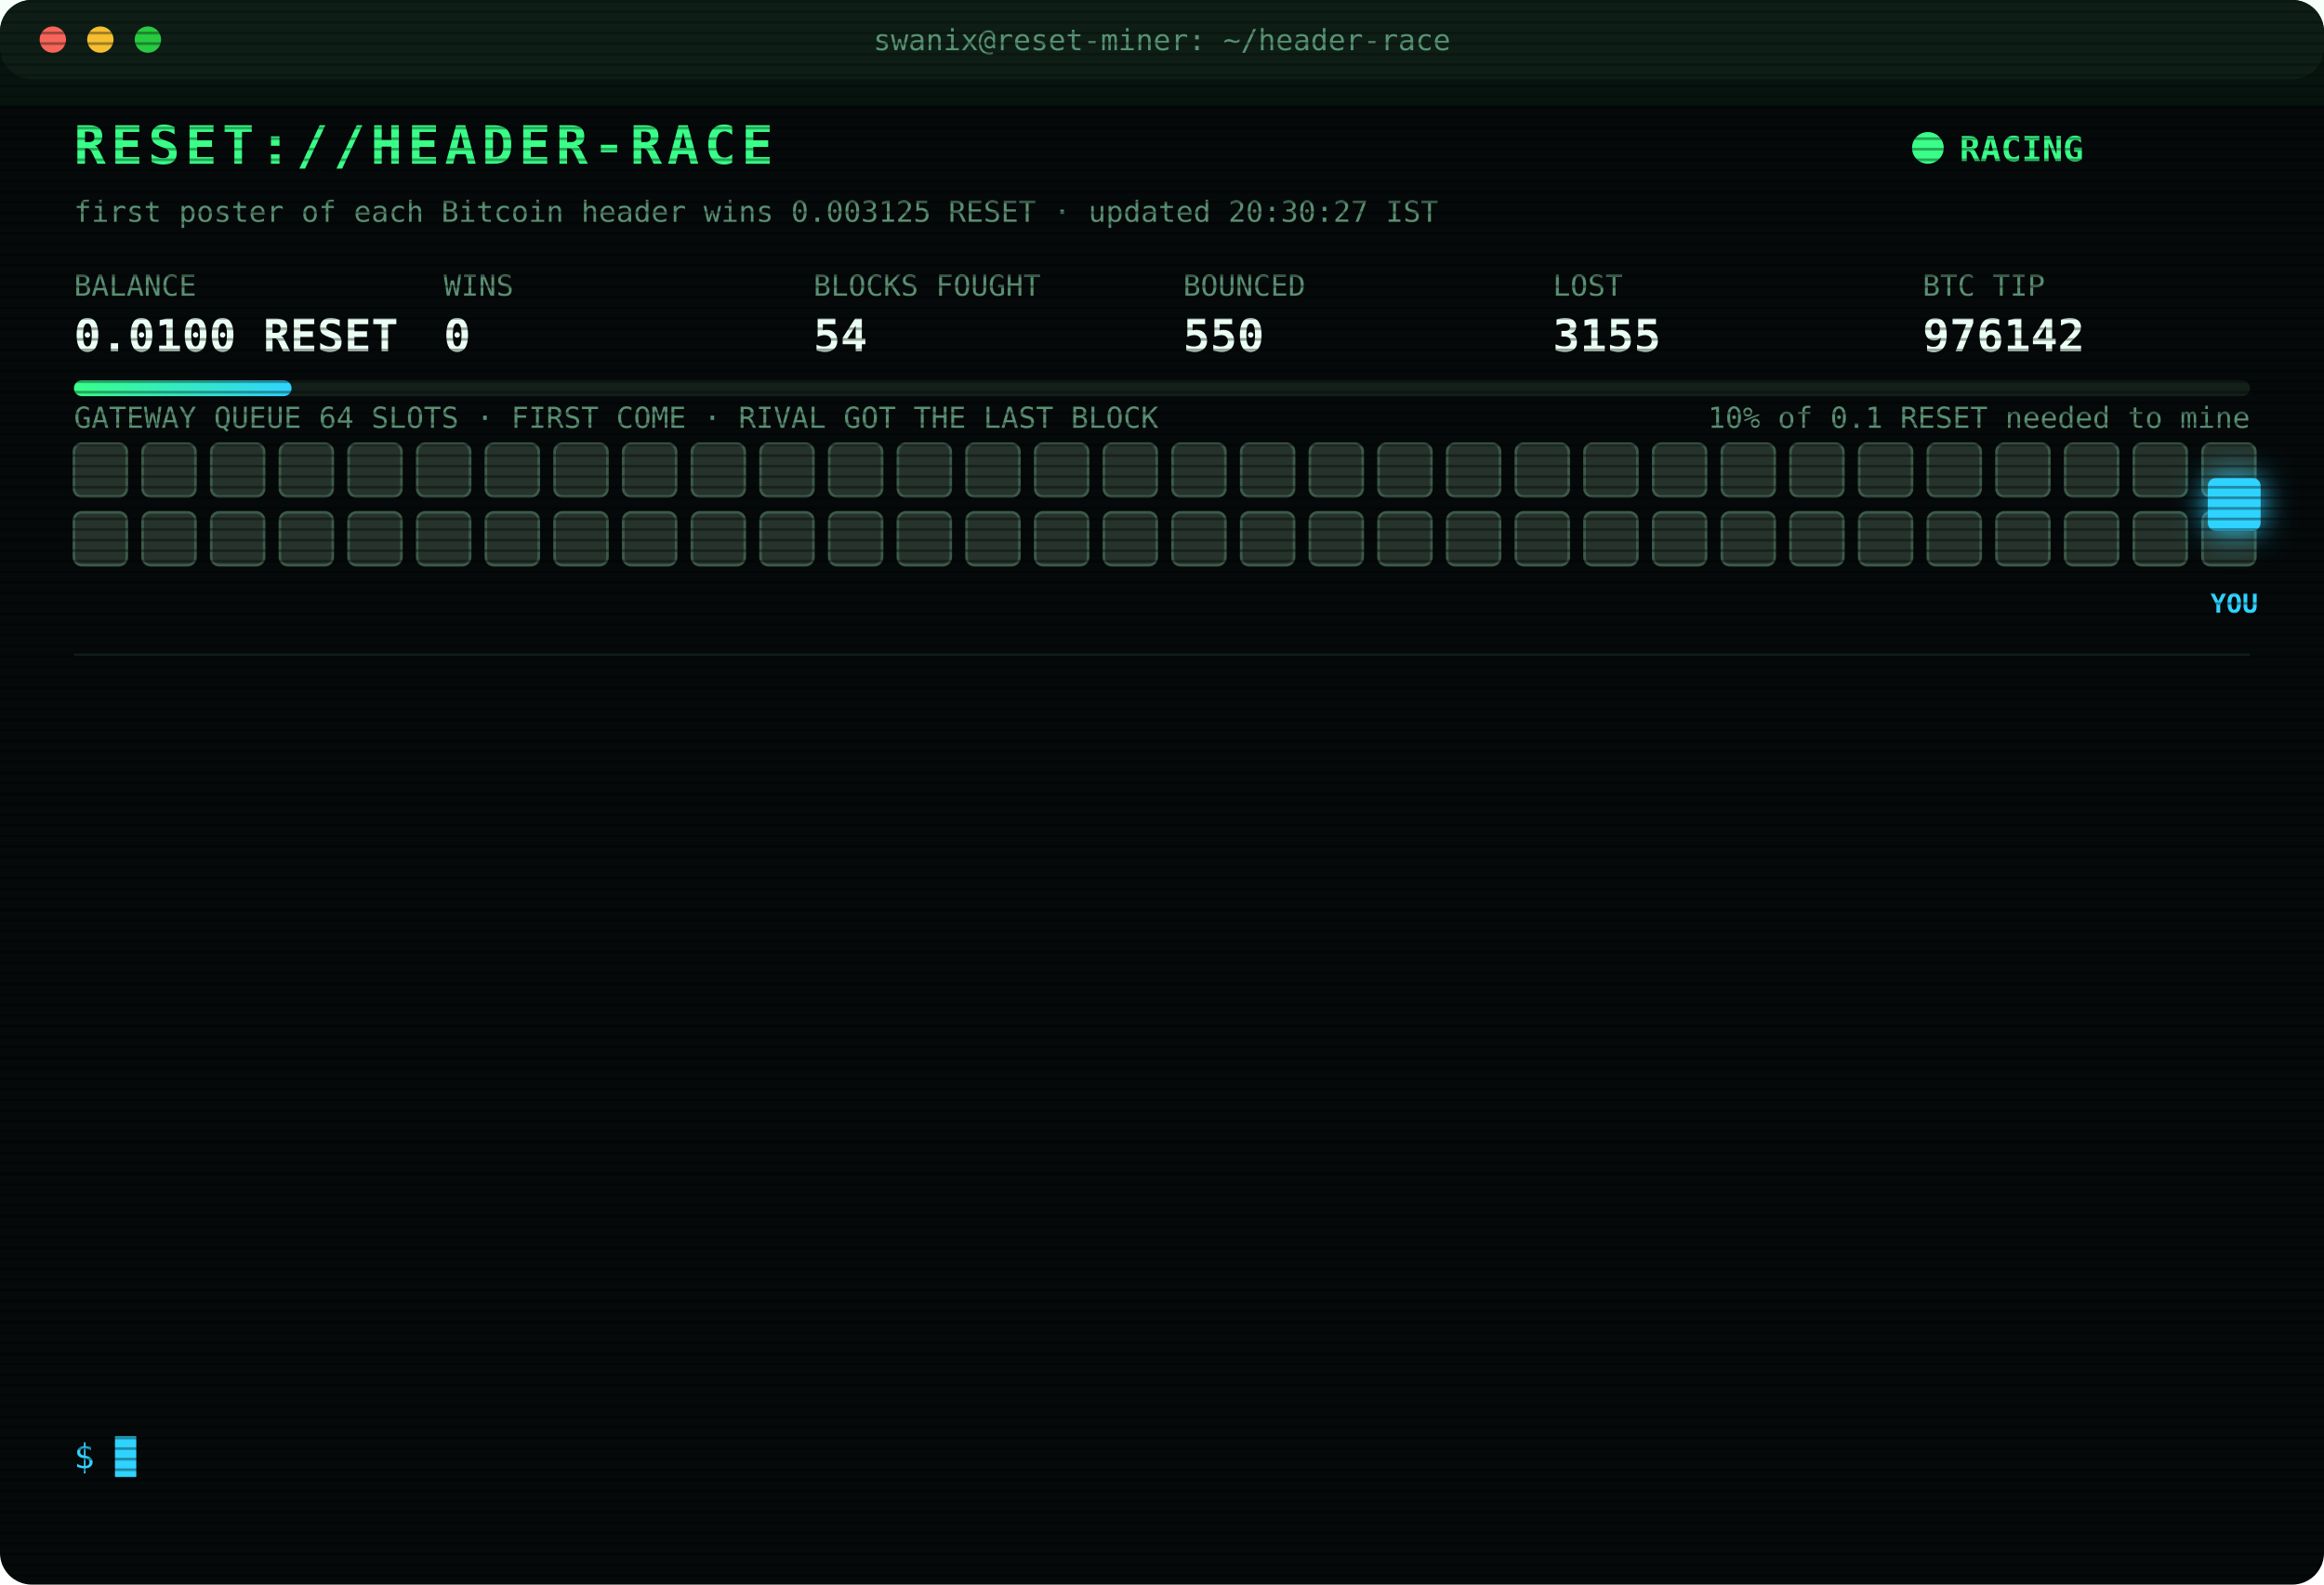
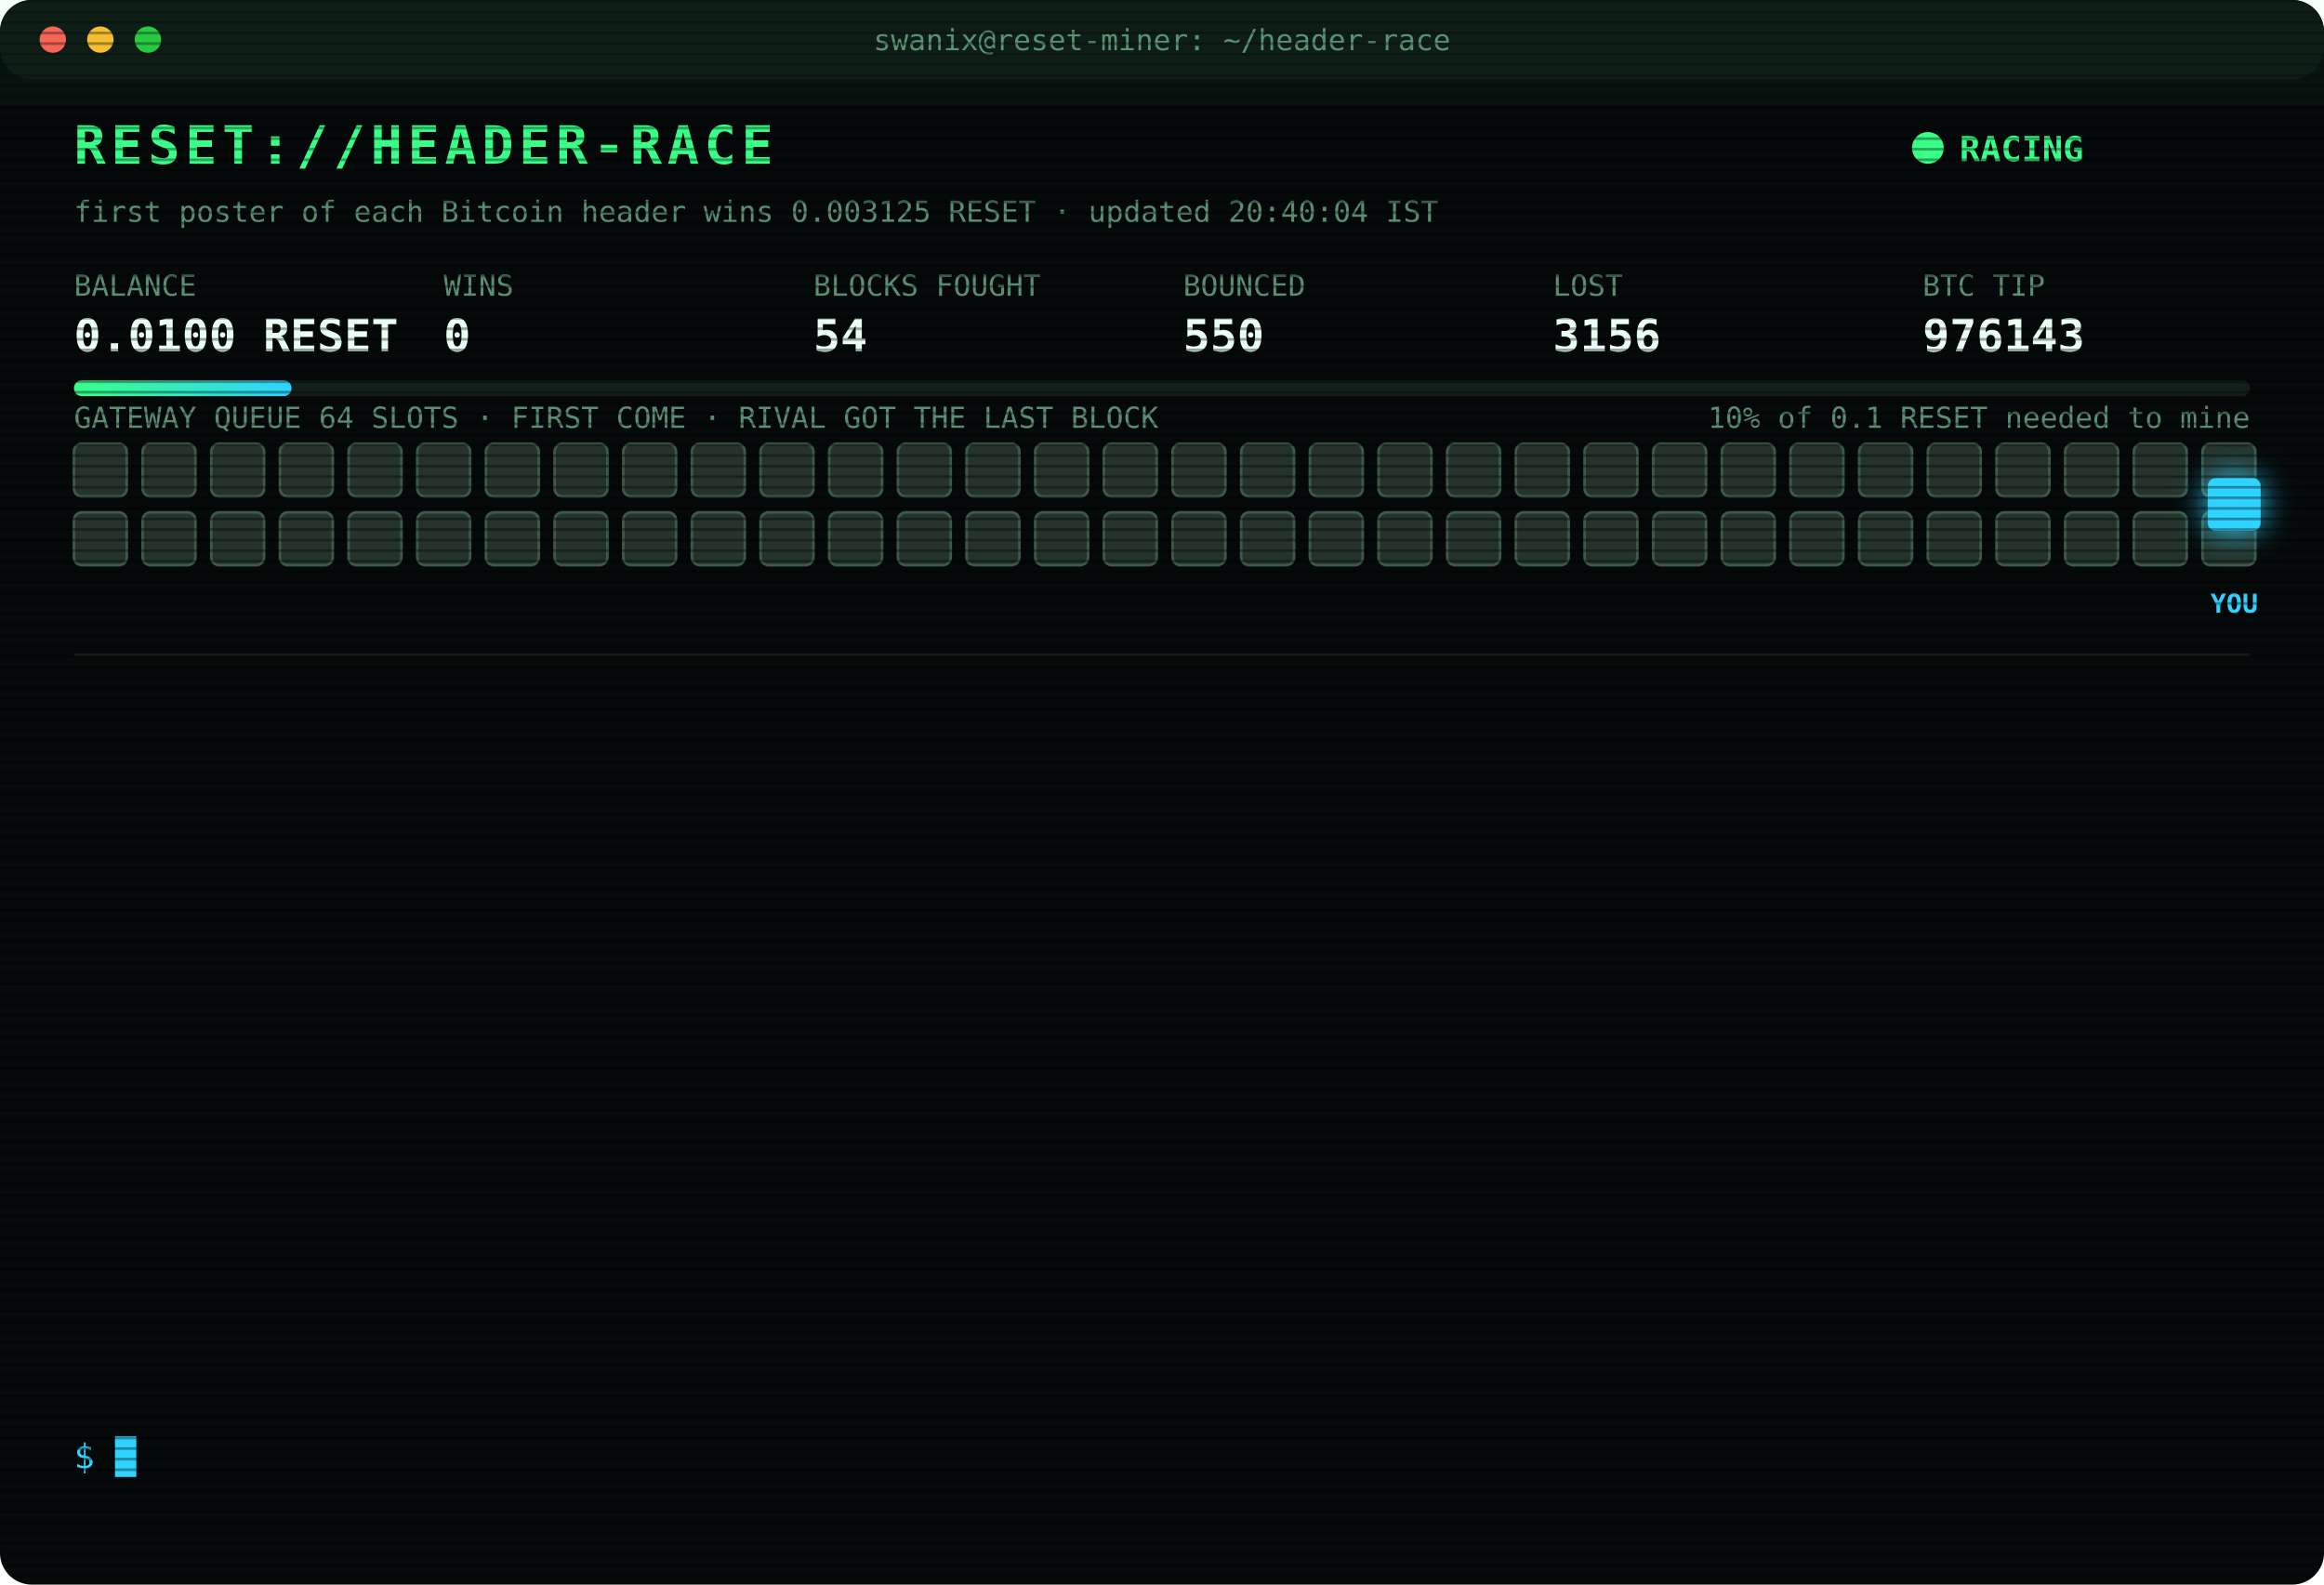
<svg xmlns="http://www.w3.org/2000/svg" width="880" height="600" viewBox="0 0 880 600" font-family="ui-monospace,SFMono-Regular,Menlo,Consolas,monospace">
  <style>
text{font-size:13px;fill:#7CFFB2}
.title{font-size:20px;font-weight:700;fill:#39FF88;letter-spacing:2px;animation:glitch 3s infinite steps(1)}
.sub{fill:#2fd3ff}.k{fill:#5a8f73;font-size:11px}.v{font-size:17px;font-weight:700;fill:#eafff3}
.ts{fill:#3f6b56}.boot{fill:#2fd3ff}.dim{fill:#5a8f73}.bad{fill:#ff4d6d}.warn{fill:#ffd23f}.mag{fill:#ff5cf0}.win{fill:#39FF88;font-weight:700}
.tag{font-size:10px;fill:#2fd3ff;font-weight:700}
.rival{fill:#26332c;stroke:#3c5a49;animation:jam 1.2s infinite alternate}
.idle{fill:#141c18;stroke:#22302a;animation:breathe 4s infinite}
.me{fill:#2fd3ff;filter:drop-shadow(0 0 6px #2fd3ff)}
.hover{animation:nudge 1.1s infinite ease-in-out}.bounce{animation:kick 1.4s infinite}
.ln{opacity:0;animation:in .4s forwards}
.cur{animation:blink 1s infinite steps(1)}
.scan{animation:scan 6s infinite linear}
.led{animation:blink 1.4s infinite}
@keyframes in{from{opacity:0;transform:translateX(-6px)}to{opacity:1;transform:none}}
@keyframes blink{50%{opacity:0}}
@keyframes jam{to{fill:#33463b}}
@keyframes breathe{50%{opacity:.4}}
@keyframes nudge{50%{transform:translateX(-10px)}}
@keyframes kick{0%,100%{transform:none}30%{transform:translateX(-14px)}55%{transform:translateX(10px) translateY(-6px)}}
@keyframes glitch{0%,92%{transform:none}93%{transform:translateX(2px);fill:#ff4d6d}95%{transform:translateX(-2px);fill:#2fd3ff}97%{transform:none}}
@keyframes scan{from{transform:translateY(-40px)}to{transform:translateY(600px)}}
</style>
  <defs>
    <pattern id="sl" width="4" height="4" patternUnits="userSpaceOnUse">
      <rect width="4" height="1" fill="#000" opacity=".35" />
    </pattern>
    <linearGradient id="bar">
      <stop offset="0" stop-color="#39FF88" />
      <stop offset="1" stop-color="#2fd3ff" />
    </linearGradient>
  </defs>
  <rect width="880" height="600" rx="12" fill="#05090a" />
  <rect width="880" height="30" rx="12" fill="#0d1512" />
  <circle cx="20" cy="15" r="5" fill="#ff5f57" />
  <circle cx="38" cy="15" r="5" fill="#febc2e" />
  <circle cx="56" cy="15" r="5" fill="#28c840" />
  <text x="440" y="19" text-anchor="middle" class="k">swanix@reset-miner: ~/header-race</text>
  <text x="28" y="62" class="title">RESET://HEADER-RACE</text>
  <circle class="led" cx="730" cy="56" r="6" fill="#39FF88" />
  <text x="742" y="61" class="win">RACING</text>
-   <text x="28" y="84" class="k">first poster of each Bitcoin header wins 0.003125 RESET · updated 20:30:27 IST</text>
+   <text x="28" y="84" class="k">first poster of each Bitcoin header wins 0.003125 RESET · updated 20:40:04 IST</text>
  <text x="28" y="112" class="k">BALANCE</text>
  <text x="28" y="133" class="v">0.0100 RESET</text>
  <text x="168" y="112" class="k">WINS</text>
  <text x="168" y="133" class="v">0</text>
  <text x="308" y="112" class="k">BLOCKS FOUGHT</text>
  <text x="308" y="133" class="v">54</text>
  <text x="448" y="112" class="k">BOUNCED</text>
  <text x="448" y="133" class="v">550</text>
  <text x="588" y="112" class="k">LOST</text>
-   <text x="588" y="133" class="v">3155</text>
+   <text x="588" y="133" class="v">3156</text>
  <text x="728" y="112" class="k">BTC TIP</text>
-   <text x="728" y="133" class="v">976142</text>
+   <text x="728" y="133" class="v">976143</text>
  <rect x="28" y="144" width="824" height="6" rx="3" fill="#13201a" />
  <rect x="28" y="144" width="82.4" height="6" rx="3" fill="url(#bar)" />
  <text x="852" y="162" text-anchor="end" class="k">10% of 0.1 RESET needed to mine</text>
  <text x="28" y="162" class="k">GATEWAY QUEUE 64 SLOTS · FIRST COME · RIVAL GOT THE LAST BLOCK</text>
  <rect class="rival" x="28" y="168" width="20" height="20" rx="3" style="animation-delay:0.00s" />
  <rect class="rival" x="54" y="168" width="20" height="20" rx="3" style="animation-delay:0.05s" />
  <rect class="rival" x="80" y="168" width="20" height="20" rx="3" style="animation-delay:0.10s" />
  <rect class="rival" x="106" y="168" width="20" height="20" rx="3" style="animation-delay:0.15s" />
  <rect class="rival" x="132" y="168" width="20" height="20" rx="3" style="animation-delay:0.20s" />
  <rect class="rival" x="158" y="168" width="20" height="20" rx="3" style="animation-delay:0.25s" />
  <rect class="rival" x="184" y="168" width="20" height="20" rx="3" style="animation-delay:0.30s" />
  <rect class="rival" x="210" y="168" width="20" height="20" rx="3" style="animation-delay:0.35s" />
  <rect class="rival" x="236" y="168" width="20" height="20" rx="3" style="animation-delay:0.40s" />
  <rect class="rival" x="262" y="168" width="20" height="20" rx="3" style="animation-delay:0.45s" />
  <rect class="rival" x="288" y="168" width="20" height="20" rx="3" style="animation-delay:0.50s" />
  <rect class="rival" x="314" y="168" width="20" height="20" rx="3" style="animation-delay:0.55s" />
  <rect class="rival" x="340" y="168" width="20" height="20" rx="3" style="animation-delay:0.60s" />
  <rect class="rival" x="366" y="168" width="20" height="20" rx="3" style="animation-delay:0.65s" />
  <rect class="rival" x="392" y="168" width="20" height="20" rx="3" style="animation-delay:0.70s" />
  <rect class="rival" x="418" y="168" width="20" height="20" rx="3" style="animation-delay:0.75s" />
  <rect class="rival" x="444" y="168" width="20" height="20" rx="3" style="animation-delay:0.80s" />
  <rect class="rival" x="470" y="168" width="20" height="20" rx="3" style="animation-delay:0.85s" />
  <rect class="rival" x="496" y="168" width="20" height="20" rx="3" style="animation-delay:0.90s" />
  <rect class="rival" x="522" y="168" width="20" height="20" rx="3" style="animation-delay:0.95s" />
  <rect class="rival" x="548" y="168" width="20" height="20" rx="3" style="animation-delay:1.00s" />
  <rect class="rival" x="574" y="168" width="20" height="20" rx="3" style="animation-delay:1.05s" />
  <rect class="rival" x="600" y="168" width="20" height="20" rx="3" style="animation-delay:1.10s" />
  <rect class="rival" x="626" y="168" width="20" height="20" rx="3" style="animation-delay:1.15s" />
  <rect class="rival" x="652" y="168" width="20" height="20" rx="3" style="animation-delay:1.20s" />
  <rect class="rival" x="678" y="168" width="20" height="20" rx="3" style="animation-delay:1.25s" />
  <rect class="rival" x="704" y="168" width="20" height="20" rx="3" style="animation-delay:1.30s" />
  <rect class="rival" x="730" y="168" width="20" height="20" rx="3" style="animation-delay:1.35s" />
  <rect class="rival" x="756" y="168" width="20" height="20" rx="3" style="animation-delay:1.40s" />
  <rect class="rival" x="782" y="168" width="20" height="20" rx="3" style="animation-delay:1.45s" />
  <rect class="rival" x="808" y="168" width="20" height="20" rx="3" style="animation-delay:1.50s" />
  <rect class="rival" x="834" y="168" width="20" height="20" rx="3" style="animation-delay:1.55s" />
  <rect class="rival" x="28" y="194" width="20" height="20" rx="3" style="animation-delay:1.60s" />
  <rect class="rival" x="54" y="194" width="20" height="20" rx="3" style="animation-delay:1.65s" />
  <rect class="rival" x="80" y="194" width="20" height="20" rx="3" style="animation-delay:1.70s" />
  <rect class="rival" x="106" y="194" width="20" height="20" rx="3" style="animation-delay:1.75s" />
  <rect class="rival" x="132" y="194" width="20" height="20" rx="3" style="animation-delay:1.80s" />
  <rect class="rival" x="158" y="194" width="20" height="20" rx="3" style="animation-delay:1.85s" />
  <rect class="rival" x="184" y="194" width="20" height="20" rx="3" style="animation-delay:1.90s" />
  <rect class="rival" x="210" y="194" width="20" height="20" rx="3" style="animation-delay:1.95s" />
  <rect class="rival" x="236" y="194" width="20" height="20" rx="3" style="animation-delay:2.00s" />
  <rect class="rival" x="262" y="194" width="20" height="20" rx="3" style="animation-delay:2.05s" />
  <rect class="rival" x="288" y="194" width="20" height="20" rx="3" style="animation-delay:2.10s" />
  <rect class="rival" x="314" y="194" width="20" height="20" rx="3" style="animation-delay:2.15s" />
  <rect class="rival" x="340" y="194" width="20" height="20" rx="3" style="animation-delay:2.20s" />
  <rect class="rival" x="366" y="194" width="20" height="20" rx="3" style="animation-delay:2.25s" />
  <rect class="rival" x="392" y="194" width="20" height="20" rx="3" style="animation-delay:2.30s" />
  <rect class="rival" x="418" y="194" width="20" height="20" rx="3" style="animation-delay:2.35s" />
  <rect class="rival" x="444" y="194" width="20" height="20" rx="3" style="animation-delay:2.40s" />
  <rect class="rival" x="470" y="194" width="20" height="20" rx="3" style="animation-delay:2.45s" />
  <rect class="rival" x="496" y="194" width="20" height="20" rx="3" style="animation-delay:2.50s" />
  <rect class="rival" x="522" y="194" width="20" height="20" rx="3" style="animation-delay:2.55s" />
  <rect class="rival" x="548" y="194" width="20" height="20" rx="3" style="animation-delay:2.60s" />
  <rect class="rival" x="574" y="194" width="20" height="20" rx="3" style="animation-delay:2.65s" />
  <rect class="rival" x="600" y="194" width="20" height="20" rx="3" style="animation-delay:2.70s" />
  <rect class="rival" x="626" y="194" width="20" height="20" rx="3" style="animation-delay:2.75s" />
  <rect class="rival" x="652" y="194" width="20" height="20" rx="3" style="animation-delay:2.80s" />
  <rect class="rival" x="678" y="194" width="20" height="20" rx="3" style="animation-delay:2.85s" />
  <rect class="rival" x="704" y="194" width="20" height="20" rx="3" style="animation-delay:2.90s" />
  <rect class="rival" x="730" y="194" width="20" height="20" rx="3" style="animation-delay:2.95s" />
  <rect class="rival" x="756" y="194" width="20" height="20" rx="3" style="animation-delay:3.00s" />
  <rect class="rival" x="782" y="194" width="20" height="20" rx="3" style="animation-delay:3.05s" />
  <rect class="rival" x="808" y="194" width="20" height="20" rx="3" style="animation-delay:3.10s" />
  <rect class="rival" x="834" y="194" width="20" height="20" rx="3" style="animation-delay:3.15s" />
  <g class="hover">
    <rect class="me" x="836" y="181" width="20" height="20" rx="3" />
    <text class="tag" x="846" y="232" text-anchor="middle">YOU</text>
  </g>
  <line x1="28" x2="852" y1="248" y2="248" stroke="#13201a" />
  <g class="ln" style="animation-delay:0.40s">
-     <text x="28" y="270" class="ts">18:28:40</text>
-     <text x="104" y="270" class="bad">[LOST] #976130 taken by a rival miner</text>
+     <text x="28" y="270" class="ts">18:33:06</text>
+     <text x="104" y="270" class="bad">[LOST] #976131 taken by a rival miner</text>
  </g>
  <g class="ln" style="animation-delay:0.65s">
-     <text x="28" y="292" class="ts">18:33:06</text>
-     <text x="104" y="292" class="bad">[LOST] #976131 taken by a rival miner</text>
+     <text x="28" y="292" class="ts">18:48:31</text>
+     <text x="104" y="292" class="bad">[LOST] #976132 taken by a rival miner</text>
  </g>
  <g class="ln" style="animation-delay:0.90s">
-     <text x="28" y="314" class="ts">18:48:31</text>
-     <text x="104" y="314" class="bad">[LOST] #976132 taken by a rival miner</text>
+     <text x="28" y="314" class="ts">18:50:06</text>
+     <text x="104" y="314" class="bad">[LOST] #976133 taken by a rival miner</text>
  </g>
  <g class="ln" style="animation-delay:1.15s">
-     <text x="28" y="336" class="ts">18:50:06</text>
-     <text x="104" y="336" class="bad">[LOST] #976133 taken by a rival miner</text>
+     <text x="28" y="336" class="ts">18:53:09</text>
+     <text x="104" y="336" class="bad">[LOST] #976134 taken by a rival miner</text>
  </g>
  <g class="ln" style="animation-delay:1.40s">
-     <text x="28" y="358" class="ts">18:53:09</text>
-     <text x="104" y="358" class="bad">[LOST] #976134 taken by a rival miner</text>
+     <text x="28" y="358" class="ts">18:53:18</text>
+     <text x="104" y="358" class="bad">[LOST] #976135 taken by a rival miner</text>
  </g>
  <g class="ln" style="animation-delay:1.65s">
-     <text x="28" y="380" class="ts">18:53:18</text>
-     <text x="104" y="380" class="bad">[LOST] #976135 taken by a rival miner</text>
+     <text x="28" y="380" class="ts">18:55:42</text>
+     <text x="104" y="380" class="bad">[LOST] #976136 taken by a rival miner</text>
  </g>
  <g class="ln" style="animation-delay:1.90s">
-     <text x="28" y="402" class="ts">18:55:42</text>
-     <text x="104" y="402" class="bad">[LOST] #976136 taken by a rival miner</text>
+     <text x="28" y="402" class="ts">19:14:15</text>
+     <text x="104" y="402" class="bad">[LOST] #976137 taken by a rival miner</text>
  </g>
  <g class="ln" style="animation-delay:2.15s">
-     <text x="28" y="424" class="ts">19:14:15</text>
-     <text x="104" y="424" class="bad">[LOST] #976137 taken by a rival miner</text>
+     <text x="28" y="424" class="ts">19:45:47</text>
+     <text x="104" y="424" class="bad">[LOST] #976138 taken by a rival miner</text>
  </g>
  <g class="ln" style="animation-delay:2.40s">
-     <text x="28" y="446" class="ts">19:45:47</text>
-     <text x="104" y="446" class="bad">[LOST] #976138 taken by a rival miner</text>
+     <text x="28" y="446" class="ts">19:47:06</text>
+     <text x="104" y="446" class="bad">[LOST] #976139 taken by a rival miner</text>
  </g>
  <g class="ln" style="animation-delay:2.65s">
-     <text x="28" y="468" class="ts">19:47:06</text>
-     <text x="104" y="468" class="bad">[LOST] #976139 taken by a rival miner</text>
+     <text x="28" y="468" class="ts">20:00:20</text>
+     <text x="104" y="468" class="bad">[LOST] #976140 taken by a rival miner</text>
  </g>
  <g class="ln" style="animation-delay:2.90s">
-     <text x="28" y="490" class="ts">20:00:20</text>
-     <text x="104" y="490" class="bad">[LOST] #976140 taken by a rival miner</text>
+     <text x="28" y="490" class="ts">20:06:10</text>
+     <text x="104" y="490" class="bad">[LOST] #976141 taken by a rival miner</text>
  </g>
  <g class="ln" style="animation-delay:3.15s">
-     <text x="28" y="512" class="ts">20:06:10</text>
-     <text x="104" y="512" class="bad">[LOST] #976141 taken by a rival miner</text>
+     <text x="28" y="512" class="ts">20:15:23</text>
+     <text x="104" y="512" class="bad">[LOST] #976142 taken by a rival miner</text>
  </g>
  <g class="ln" style="animation-delay:3.40s">
-     <text x="28" y="534" class="ts">20:15:23</text>
-     <text x="104" y="534" class="bad">[LOST] #976142 taken by a rival miner</text>
+     <text x="28" y="534" class="ts">20:40:04</text>
+     <text x="104" y="534" class="bad">[LOST] #976143 taken by a rival miner</text>
  </g>
  <text x="28" y="556" class="sub">$ <tspan class="cur">█</tspan>
  </text>
  <rect width="880" height="600" rx="12" fill="url(#sl)" pointer-events="none" />
  <rect class="scan" width="880" height="40" fill="#39FF88" opacity=".04" />
</svg>
